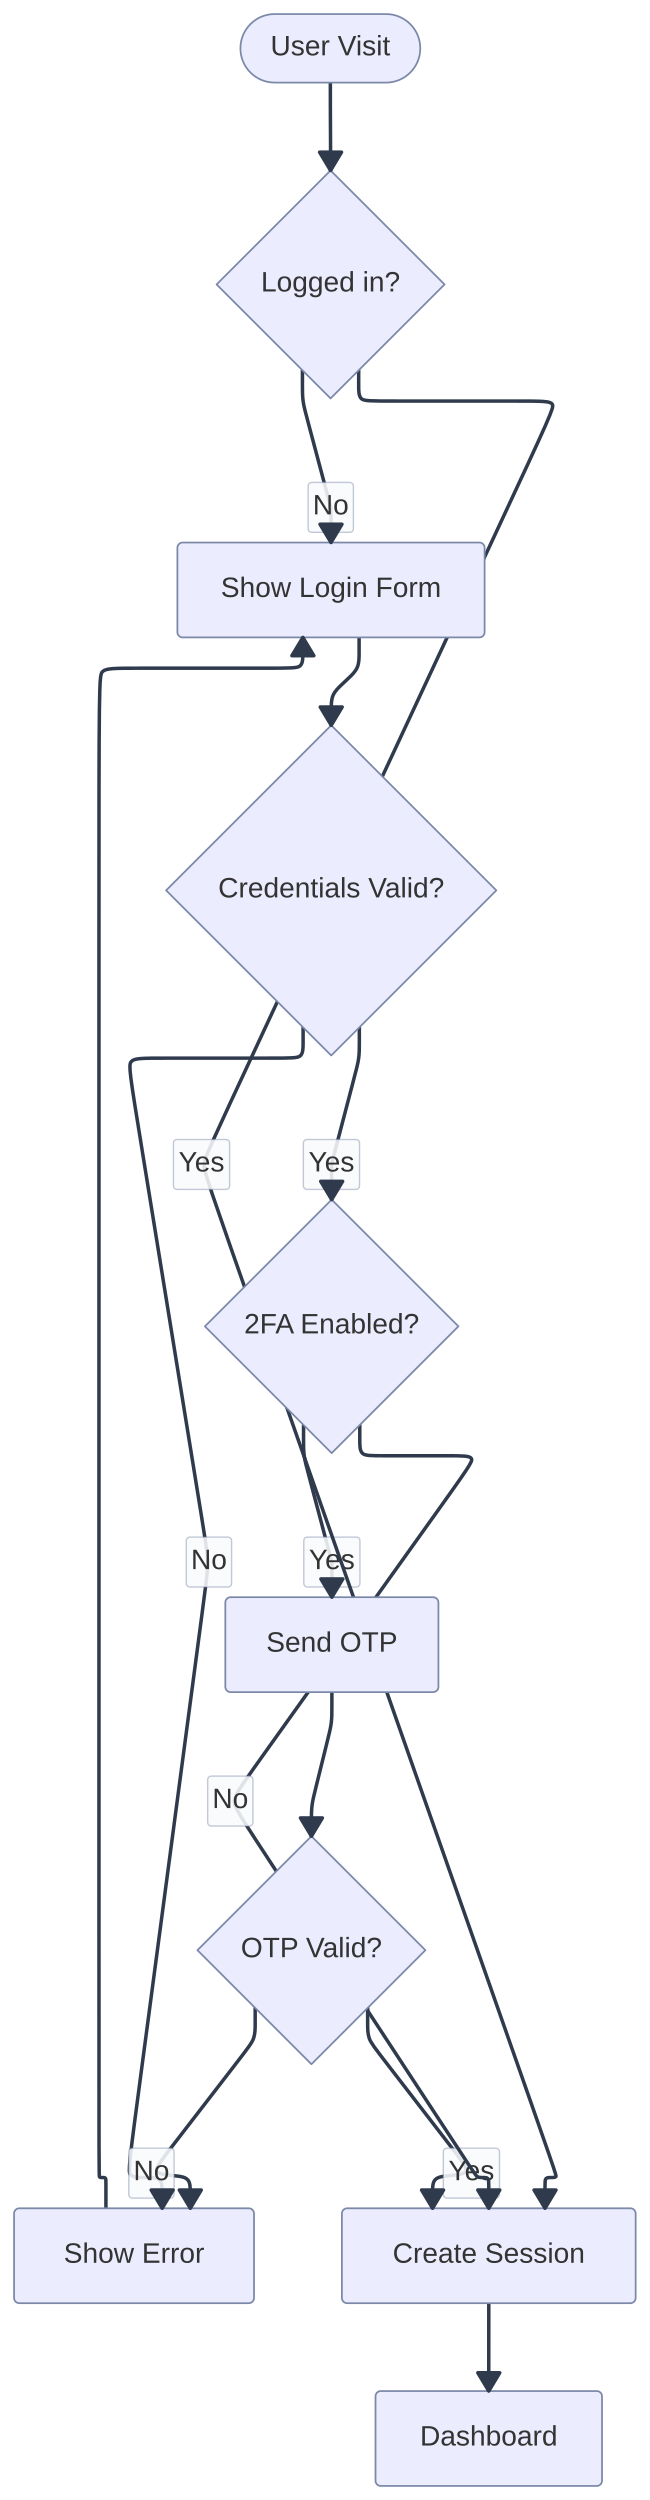
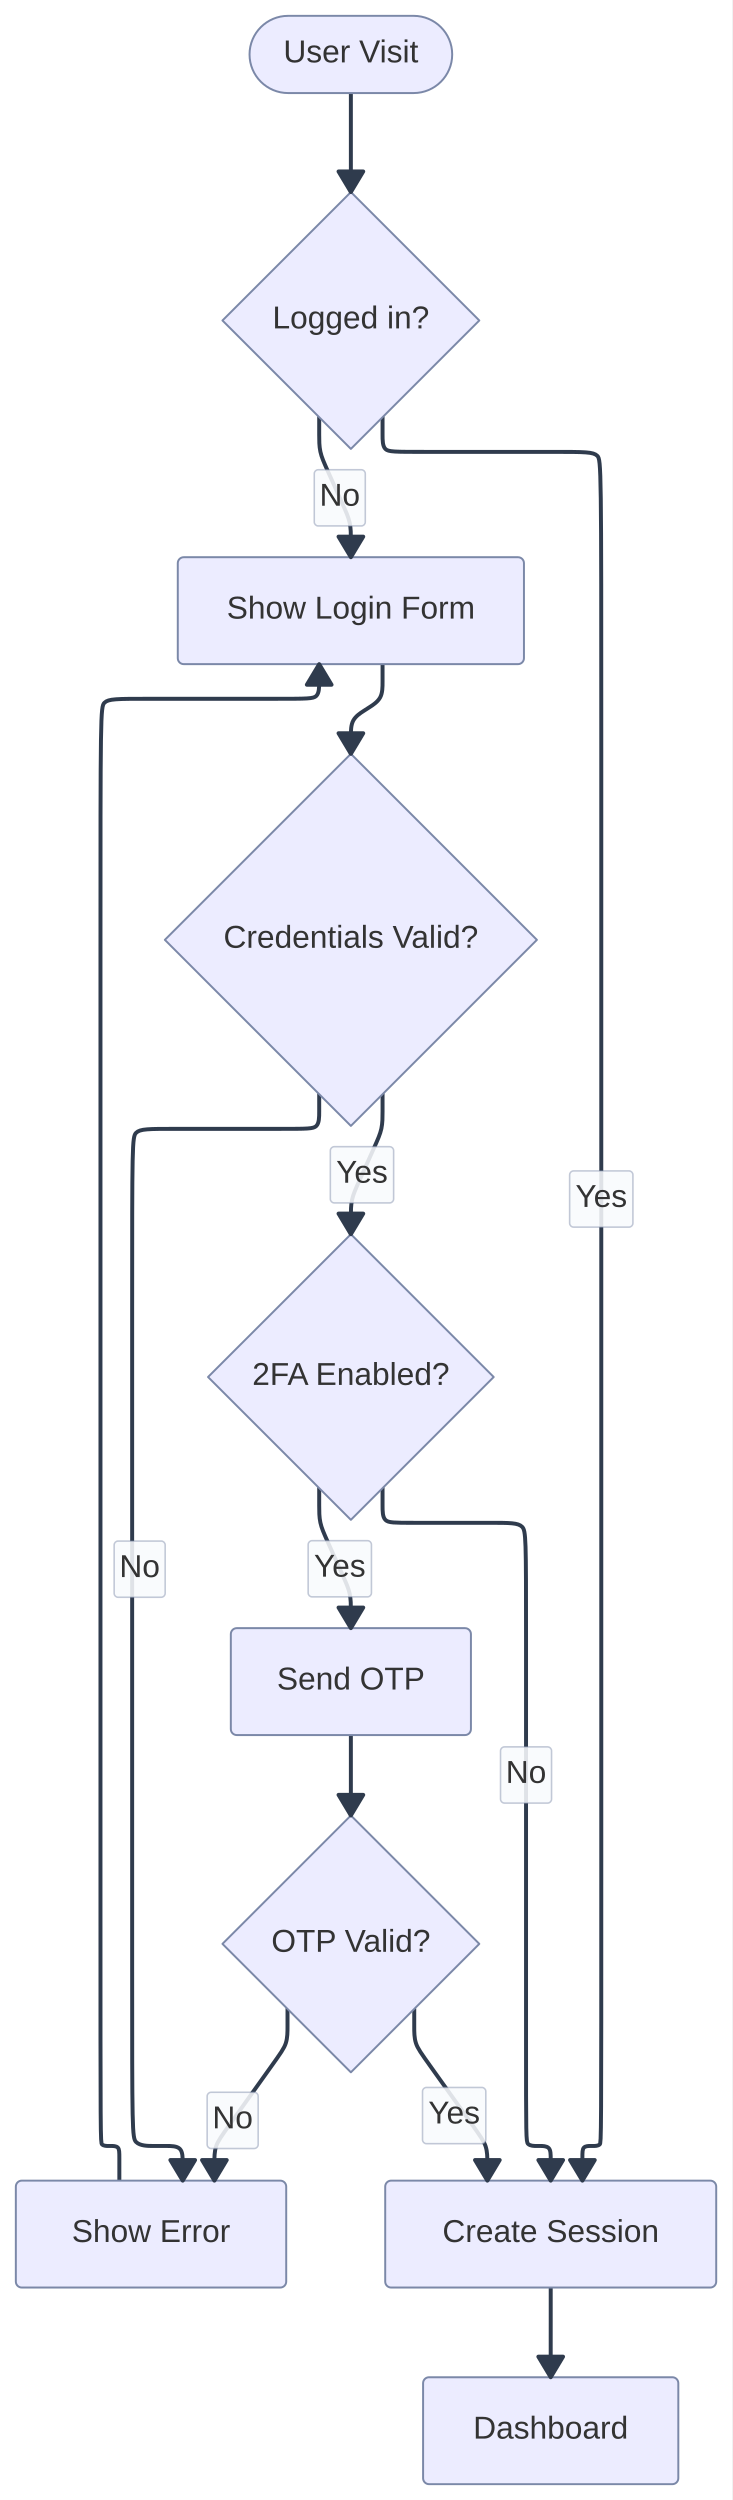
- <svg xmlns="http://www.w3.org/2000/svg" width="369.722" height="1422.616" viewBox="0 0 369.722 1422.616">
-   <rect x="0" y="0" width="369.722" height="1422.616" fill="#FFFFFF" />
+ <svg xmlns="http://www.w3.org/2000/svg" width="369.722" height="1262.616" viewBox="0 0 369.722 1262.616">
+   <rect x="0" y="0" width="369.722" height="1262.616" fill="#FFFFFF" />
  <defs>
    <marker id="arrow-0" viewBox="0 0 10 10" refX="5" refY="5" markerUnits="userSpaceOnUse" markerWidth="8" markerHeight="8" orient="auto">
      <path d="M 0 0 L 10 5 L 0 10 z" fill="#2F3B4D" stroke="#2F3B4D" stroke-width="1" stroke-dasharray="1,0" />
    </marker>
    <marker id="arrow-start-0" viewBox="0 0 10 10" refX="4.5" refY="5" markerUnits="userSpaceOnUse" markerWidth="8" markerHeight="8" orient="auto">
      <path d="M 0 5 L 10 10 L 10 0 z" fill="#2F3B4D" stroke="#2F3B4D" stroke-width="1" stroke-dasharray="1,0" />
    </marker>
  </defs>
-   <path d="M 187.990,47.000L 187.990,48.138C187.990,49.275,187.990,51.550,187.990,53.825C187.990,56.100,187.990,58.375,187.995,60.650C188.001,62.925,188.012,65.200,188.025,67.846C188.038,70.492,188.052,73.508,188.065,76.154C188.078,78.800,188.089,81.075,188.094,83.350C188.100,85.625,188.100,87.900,188.100,90.175C188.100,92.450,188.100,94.725,188.100,95.862L 188.100,97.000" fill="none" stroke="#2F3B4D" stroke-width="2" stroke-linecap="round" stroke-linejoin="round" />
-   <path d="M 172.100,210.723L 172.100,212.182C172.100,213.640,172.100,216.557,172.100,219.473C172.100,222.390,172.100,225.307,172.475,228.174C172.851,231.042,173.602,233.860,176.235,243.742C178.868,253.623,183.384,270.569,185.695,279.243C188.007,287.917,188.114,288.320,188.178,288.730C188.243,289.140,188.264,289.557,188.275,289.765C188.286,289.973,188.286,289.973,188.297,290.182C188.307,290.390,188.329,290.807,188.340,291.224C188.350,291.640,188.350,292.058,188.350,294.974C188.350,297.891,188.350,303.307,188.350,306.015L 188.350,308.723" fill="none" stroke="#2F3B4D" stroke-width="2" stroke-linecap="round" stroke-linejoin="round" />
-   <rect x="175.34" y="274.52" width="25.77" height="28.40" rx="2" ry="2" fill="rgba(248,250,252, 0.92)" fill-opacity="0.95" stroke="#7B88A8" stroke-opacity="0.45" stroke-width="0.8" />
-   <text x="188.22" y="292.72" text-anchor="middle" font-family="'trebuchet ms', verdana, arial, sans-serif" font-size="16" fill="#333333">
-     <tspan x="188.22" dy="0.00">No</tspan>
+   <path d="M 177.206,47.000 L 177.207,97.000" fill="none" stroke="#2F3B4D" stroke-width="2" stroke-linecap="round" stroke-linejoin="round" />
+   <path d="M 161.207,210.723L 161.207,212.182C161.207,213.640,161.207,216.557,161.207,219.473C161.207,222.390,161.207,225.307,161.804,228.096C162.400,230.885,163.593,233.546,165.663,238.166C167.734,242.785,170.681,249.362,172.752,253.981C174.822,258.600,176.015,261.262,176.611,264.051C177.208,266.840,177.208,269.757,177.208,272.673C177.208,275.590,177.208,278.507,177.208,279.965L 177.208,281.423" fill="none" stroke="#2F3B4D" stroke-width="2" stroke-linecap="round" stroke-linejoin="round" />
+   <rect x="158.72" y="237.23" width="25.77" height="28.40" rx="2" ry="2" fill="rgba(248,250,252, 0.92)" fill-opacity="0.95" stroke="#7B88A8" stroke-opacity="0.45" stroke-width="0.8" />
+   <text x="171.61" y="255.43" text-anchor="middle" font-family="'trebuchet ms', verdana, arial, sans-serif" font-size="16" fill="#333333">
+     <tspan x="171.61" dy="0.00">No</tspan>
  </text>
-   <path d="M 204.350,362.723L 204.350,364.182C204.350,365.640,204.350,368.557,204.350,371.473C204.350,374.390,204.350,377.307,203.291,379.767C202.231,382.227,200.111,384.230,198.526,385.729C196.941,387.227,195.891,388.220,194.306,389.718C192.721,391.216,190.601,393.220,189.541,395.680C188.482,398.140,188.482,401.057,188.482,403.973C188.482,406.890,188.482,409.807,188.482,411.265L 188.482,412.723" fill="none" stroke="#2F3B4D" stroke-width="2" stroke-linecap="round" stroke-linejoin="round" />
-   <path d="M 172.482,584.625L 172.482,586.083C172.482,587.542,172.482,590.458,172.482,593.375C172.482,596.292,172.482,599.208,171.023,600.667C169.565,602.125,166.648,602.125,151.964,602.125C137.281,602.125,110.830,602.125,95.604,602.125C80.379,602.125,76.379,602.125,74.699,604.099C73.019,606.073,73.659,610.022,81.092,655.842C88.524,701.663,102.749,789.355,110.181,835.176C117.614,880.996,118.254,884.945,118.311,888.901C118.368,892.858,117.841,896.823,110.307,953.550C102.772,1010.277,88.230,1119.766,80.741,1176.154C73.252,1232.542,72.815,1235.829,74.255,1237.473C75.695,1239.116,79.011,1239.116,80.869,1239.116C82.726,1239.116,83.126,1239.116,84.784,1239.116C86.442,1239.116,89.359,1239.116,90.817,1240.575C92.275,1242.033,92.275,1244.950,92.275,1247.866C92.275,1250.783,92.275,1253.700,92.275,1255.158L 92.275,1256.616" fill="none" stroke="#2F3B4D" stroke-width="2" stroke-linecap="round" stroke-linejoin="round" />
-   <rect x="106.01" y="874.69" width="25.77" height="28.40" rx="2" ry="2" fill="rgba(248,250,252, 0.92)" fill-opacity="0.95" stroke="#7B88A8" stroke-opacity="0.45" stroke-width="0.8" />
-   <text x="118.89" y="892.89" text-anchor="middle" font-family="'trebuchet ms', verdana, arial, sans-serif" font-size="16" fill="#333333">
-     <tspan x="118.89" dy="0.00">No</tspan>
+   <path d="M 193.208,335.423L 193.208,336.882C193.208,338.340,193.208,341.257,193.208,344.173C193.208,347.090,193.208,350.007,191.982,352.254C190.755,354.502,188.303,356.081,186.863,357.008C185.422,357.935,184.994,358.211,183.554,359.138C182.113,360.066,179.661,361.644,178.434,363.892C177.208,366.140,177.208,369.057,177.208,371.973C177.208,374.890,177.208,377.807,177.208,379.265L 177.208,380.723" fill="none" stroke="#2F3B4D" stroke-width="2" stroke-linecap="round" stroke-linejoin="round" />
+   <path d="M 161.208,552.625L 161.208,554.083C161.208,555.542,161.208,558.458,161.208,561.375C161.208,564.292,161.208,567.208,159.750,568.667C158.292,570.125,155.375,570.125,141.631,570.125C127.886,570.125,103.314,570.125,89.028,570.125C74.742,570.125,70.742,570.125,68.742,572.125C66.742,574.125,66.742,578.125,66.742,661.740C66.742,745.355,66.742,908.586,66.742,992.201C66.742,1075.816,66.742,1079.816,68.742,1081.816C70.742,1083.816,74.742,1083.816,77.539,1083.816C80.336,1083.816,81.931,1083.816,84.186,1083.816C86.442,1083.816,89.359,1083.816,90.817,1085.275C92.275,1086.733,92.275,1089.650,92.275,1092.566C92.275,1095.483,92.275,1098.400,92.275,1099.858L 92.275,1101.316" fill="none" stroke="#2F3B4D" stroke-width="2" stroke-linecap="round" stroke-linejoin="round" />
+   <rect x="57.65" y="778.30" width="25.77" height="28.40" rx="2" ry="2" fill="rgba(248,250,252, 0.92)" fill-opacity="0.95" stroke="#7B88A8" stroke-opacity="0.45" stroke-width="0.8" />
+   <text x="70.53" y="796.50" text-anchor="middle" font-family="'trebuchet ms', verdana, arial, sans-serif" font-size="16" fill="#333333">
+     <tspan x="70.53" dy="0.00">No</tspan>
  </text>
-   <path d="M 60.275,1256.616L 60.275,1254.030C60.275,1251.443,60.275,1246.270,60.275,1243.354C60.275,1240.437,60.275,1239.777,59.945,1239.446C59.615,1239.116,58.955,1239.116,58.624,1239.116C58.294,1239.116,58.294,1239.116,57.964,1239.116C57.634,1239.116,56.973,1239.116,56.643,1238.786C56.313,1238.456,56.313,1237.795,56.313,1096.647C56.313,955.498,56.313,673.861,56.313,531.042C56.313,388.223,56.313,384.223,58.313,382.223C60.313,380.223,64.313,380.223,82.194,380.223C100.075,380.223,131.838,380.223,149.178,380.223C166.517,380.223,169.434,380.223,170.892,378.765C172.350,377.307,172.350,374.390,172.350,371.473C172.350,368.557,172.350,365.640,172.350,364.182L 172.350,362.723" fill="none" stroke="#2F3B4D" stroke-width="2" stroke-linecap="round" stroke-linejoin="round" />
-   <path d="M 204.482,584.625L 204.482,586.083C204.482,587.542,204.482,590.458,204.482,593.375C204.482,596.292,204.482,599.208,204.112,602.077C203.742,604.946,203.001,607.768,200.409,617.649C197.817,627.531,193.372,644.473,191.097,653.145C188.822,661.818,188.716,662.222,188.673,662.632C188.630,663.042,188.650,663.458,188.660,663.667C188.670,663.875,188.670,663.875,188.680,664.083C188.690,664.292,188.710,664.708,188.720,665.125C188.730,665.542,188.730,665.959,188.730,668.876C188.730,671.793,188.730,677.209,188.730,679.917L 188.730,682.625" fill="none" stroke="#2F3B4D" stroke-width="2" stroke-linecap="round" stroke-linejoin="round" />
-   <rect x="172.63" y="648.43" width="31.97" height="28.40" rx="2" ry="2" fill="rgba(248,250,252, 0.92)" fill-opacity="0.95" stroke="#7B88A8" stroke-opacity="0.45" stroke-width="0.8" />
-   <text x="188.61" y="666.63" text-anchor="middle" font-family="'trebuchet ms', verdana, arial, sans-serif" font-size="16" fill="#333333">
-     <tspan x="188.61" dy="0.00">Yes</tspan>
+   <path d="M 60.275,1101.316L 60.275,1099.194C60.275,1097.072,60.275,1092.827,60.275,1089.911C60.275,1086.994,60.275,1085.405,59.481,1084.611C58.686,1083.816,57.097,1083.816,56.303,1083.816C55.509,1083.816,55.509,1083.816,54.714,1083.816C53.920,1083.816,52.331,1083.816,51.536,1083.022C50.742,1082.227,50.742,1080.638,50.742,960.823C50.742,841.007,50.742,602.965,50.742,481.944C50.742,360.923,50.742,356.923,52.742,354.923C54.742,352.923,58.742,352.923,75.694,352.923C92.647,352.923,122.552,352.923,138.963,352.923C155.375,352.923,158.291,352.923,159.750,351.465C161.208,350.007,161.208,347.090,161.208,344.173C161.208,341.257,161.208,338.340,161.208,336.882L 161.208,335.423" fill="none" stroke="#2F3B4D" stroke-width="2" stroke-linecap="round" stroke-linejoin="round" />
+   <path d="M 193.208,552.625L 193.208,554.083C193.208,555.542,193.208,558.458,193.208,561.375C193.208,564.292,193.208,567.208,192.612,569.997C192.015,572.787,190.823,575.448,188.752,580.067C186.682,584.687,183.734,591.263,181.664,595.883C179.594,600.502,178.401,603.163,177.805,605.953C177.208,608.742,177.208,611.658,177.208,614.575C177.208,617.492,177.208,620.408,177.208,621.867L 177.208,623.325" fill="none" stroke="#2F3B4D" stroke-width="2" stroke-linecap="round" stroke-linejoin="round" />
+   <rect x="166.83" y="579.13" width="31.97" height="28.40" rx="2" ry="2" fill="rgba(248,250,252, 0.92)" fill-opacity="0.95" stroke="#7B88A8" stroke-opacity="0.45" stroke-width="0.8" />
+   <text x="182.81" y="597.33" text-anchor="middle" font-family="'trebuchet ms', verdana, arial, sans-serif" font-size="16" fill="#333333">
+     <tspan x="182.81" dy="0.00">Yes</tspan>
  </text>
-   <path d="M 172.730,810.893L 172.730,812.351C172.730,813.810,172.730,816.726,172.730,819.643C172.730,822.560,172.730,825.476,173.105,828.344C173.480,831.211,174.231,834.030,176.862,843.912C179.493,853.794,184.005,870.739,186.315,879.414C188.624,888.088,188.732,888.490,188.786,888.900C188.841,889.310,188.843,889.726,188.845,889.935C188.846,890.143,188.846,890.143,188.847,890.351C188.848,890.560,188.850,890.976,188.851,891.393C188.853,891.810,188.853,892.226,188.853,895.143C188.853,898.060,188.853,903.476,188.853,906.185L 188.853,908.893" fill="none" stroke="#2F3B4D" stroke-width="2" stroke-linecap="round" stroke-linejoin="round" />
-   <rect x="172.86" y="874.69" width="31.97" height="28.40" rx="2" ry="2" fill="rgba(248,250,252, 0.92)" fill-opacity="0.95" stroke="#7B88A8" stroke-opacity="0.45" stroke-width="0.8" />
-   <text x="188.84" y="892.89" text-anchor="middle" font-family="'trebuchet ms', verdana, arial, sans-serif" font-size="16" fill="#333333">
-     <tspan x="188.84" dy="0.00">Yes</tspan>
+   <path d="M 161.208,751.593L 161.208,753.051C161.208,754.510,161.208,757.426,161.208,760.343C161.208,763.260,161.208,766.176,161.805,768.965C162.401,771.754,163.594,774.416,165.664,779.035C167.734,783.654,170.682,790.231,172.752,794.851C174.822,799.470,176.015,802.131,176.611,804.920C177.208,807.710,177.208,810.626,177.208,813.543C177.208,816.460,177.208,819.376,177.208,820.835L 177.208,822.293" fill="none" stroke="#2F3B4D" stroke-width="2" stroke-linecap="round" stroke-linejoin="round" />
+   <rect x="155.63" y="778.10" width="31.97" height="28.40" rx="2" ry="2" fill="rgba(248,250,252, 0.92)" fill-opacity="0.95" stroke="#7B88A8" stroke-opacity="0.45" stroke-width="0.8" />
+   <text x="171.61" y="796.30" text-anchor="middle" font-family="'trebuchet ms', verdana, arial, sans-serif" font-size="16" fill="#333333">
+     <tspan x="171.61" dy="0.00">Yes</tspan>
  </text>
-   <path d="M 188.853,962.893L 188.853,964.351C188.853,965.810,188.853,968.726,188.853,971.643C188.853,974.560,188.853,977.476,188.502,980.350C188.151,983.224,187.450,986.055,185.860,992.473C184.270,998.891,181.792,1008.895,180.202,1015.313C178.612,1021.731,177.911,1024.562,177.560,1027.436C177.210,1030.310,177.210,1033.226,177.210,1036.143C177.210,1039.060,177.210,1041.976,177.210,1043.435L 177.210,1044.893" fill="none" stroke="#2F3B4D" stroke-width="2" stroke-linecap="round" stroke-linejoin="round" />
-   <path d="M 145.210,1142.616L 145.210,1144.075C145.210,1145.533,145.210,1148.450,145.210,1151.366C145.210,1154.283,145.210,1157.200,144.319,1159.812C143.428,1162.425,141.646,1164.734,132.939,1176.017C124.233,1187.300,108.601,1207.556,99.654,1219.152C90.706,1230.747,88.441,1233.682,89.151,1235.357C89.860,1237.033,93.543,1237.450,95.777,1237.702C98.011,1237.955,98.796,1238.044,100.637,1238.252C102.479,1238.460,105.377,1238.788,106.826,1240.411C108.275,1242.033,108.275,1244.950,108.275,1247.866C108.275,1250.783,108.275,1253.700,108.275,1255.158L 108.275,1256.616" fill="none" stroke="#2F3B4D" stroke-width="2" stroke-linecap="round" stroke-linejoin="round" />
-   <rect x="73.29" y="1222.42" width="25.77" height="28.40" rx="2" ry="2" fill="rgba(248,250,252, 0.92)" fill-opacity="0.95" stroke="#7B88A8" stroke-opacity="0.45" stroke-width="0.8" />
-   <text x="86.18" y="1240.62" text-anchor="middle" font-family="'trebuchet ms', verdana, arial, sans-serif" font-size="16" fill="#333333">
-     <tspan x="86.18" dy="0.00">No</tspan>
+   <path d="M 177.208,876.293 L 177.207,916.893" fill="none" stroke="#2F3B4D" stroke-width="2" stroke-linecap="round" stroke-linejoin="round" />
+   <path d="M 145.207,1014.616L 145.207,1016.075C145.207,1017.533,145.207,1020.450,145.207,1023.366C145.207,1026.283,145.207,1029.200,144.359,1031.845C143.512,1034.490,141.816,1036.863,136.509,1044.293C131.201,1051.723,122.281,1064.209,116.974,1071.640C111.666,1079.069,109.971,1081.443,109.123,1084.088C108.275,1086.733,108.275,1089.650,108.275,1092.566C108.275,1095.483,108.275,1098.400,108.275,1099.858L 108.275,1101.316" fill="none" stroke="#2F3B4D" stroke-width="2" stroke-linecap="round" stroke-linejoin="round" />
+   <rect x="104.62" y="1056.70" width="25.77" height="28.40" rx="2" ry="2" fill="rgba(248,250,252, 0.92)" fill-opacity="0.95" stroke="#7B88A8" stroke-opacity="0.45" stroke-width="0.8" />
+   <text x="117.50" y="1074.90" text-anchor="middle" font-family="'trebuchet ms', verdana, arial, sans-serif" font-size="16" fill="#333333">
+     <tspan x="117.50" dy="0.00">No</tspan>
  </text>
-   <path d="M 209.210,1142.616L 209.210,1144.075C209.210,1145.533,209.210,1148.450,209.210,1151.366C209.210,1154.283,209.210,1157.200,210.101,1159.812C210.991,1162.425,212.773,1164.734,221.479,1176.017C230.185,1187.299,245.815,1207.555,254.762,1219.151C263.709,1230.746,265.974,1233.681,265.264,1235.357C264.555,1237.033,260.871,1237.450,258.637,1237.702C256.402,1237.955,255.616,1238.044,253.775,1238.252C251.933,1238.461,249.035,1238.788,247.585,1240.411C246.136,1242.033,246.136,1244.950,246.136,1247.866C246.136,1250.783,246.136,1253.700,246.136,1255.158L 246.136,1256.616" fill="none" stroke="#2F3B4D" stroke-width="2" stroke-linecap="round" stroke-linejoin="round" />
-   <rect x="252.26" y="1222.42" width="31.97" height="28.40" rx="2" ry="2" fill="rgba(248,250,252, 0.92)" fill-opacity="0.95" stroke="#7B88A8" stroke-opacity="0.45" stroke-width="0.8" />
-   <text x="268.24" y="1240.62" text-anchor="middle" font-family="'trebuchet ms', verdana, arial, sans-serif" font-size="16" fill="#333333">
-     <tspan x="268.24" dy="0.00">Yes</tspan>
+   <path d="M 209.207,1014.616L 209.207,1016.075C209.207,1017.533,209.207,1020.450,209.207,1023.366C209.207,1026.283,209.207,1029.200,210.055,1031.845C210.902,1034.490,212.597,1036.863,217.905,1044.293C223.212,1051.723,232.131,1064.209,237.438,1071.640C242.746,1079.069,244.441,1081.443,245.289,1084.088C246.136,1086.733,246.136,1089.650,246.136,1092.566C246.136,1095.483,246.136,1098.400,246.136,1099.858L 246.136,1101.316" fill="none" stroke="#2F3B4D" stroke-width="2" stroke-linecap="round" stroke-linejoin="round" />
+   <rect x="213.39" y="1054.26" width="31.97" height="28.40" rx="2" ry="2" fill="rgba(248,250,252, 0.92)" fill-opacity="0.95" stroke="#7B88A8" stroke-opacity="0.45" stroke-width="0.8" />
+   <text x="229.37" y="1072.46" text-anchor="middle" font-family="'trebuchet ms', verdana, arial, sans-serif" font-size="16" fill="#333333">
+     <tspan x="229.37" dy="0.00">Yes</tspan>
  </text>
-   <path d="M 204.730,810.893L 204.730,812.351C204.730,813.810,204.730,816.726,204.730,819.643C204.730,822.560,204.730,825.476,206.188,826.935C207.646,828.393,210.563,828.393,219.680,828.393C228.798,828.393,244.115,828.393,253.774,828.393C263.433,828.393,267.433,828.393,268.271,830.020C269.108,831.648,266.783,834.903,244.550,866.025C222.317,897.148,180.177,956.138,157.944,987.261C135.712,1018.383,133.387,1021.638,133.320,1024.938C133.254,1028.239,135.446,1031.584,158.535,1066.821C181.624,1102.058,225.610,1169.185,247.909,1203.216C270.208,1237.247,270.821,1238.182,271.686,1238.649C272.550,1239.116,273.668,1239.116,274.226,1239.116C274.785,1239.116,274.785,1239.116,275.343,1239.116C275.902,1239.116,277.019,1239.116,277.578,1239.675C278.136,1240.233,278.136,1241.351,278.136,1244.267C278.136,1247.184,278.136,1251.900,278.136,1254.258L 278.136,1256.616" fill="none" stroke="#2F3B4D" stroke-width="2" stroke-linecap="round" stroke-linejoin="round" />
-   <rect x="118.18" y="1010.69" width="25.77" height="28.40" rx="2" ry="2" fill="rgba(248,250,252, 0.92)" fill-opacity="0.95" stroke="#7B88A8" stroke-opacity="0.45" stroke-width="0.8" />
-   <text x="131.06" y="1028.89" text-anchor="middle" font-family="'trebuchet ms', verdana, arial, sans-serif" font-size="16" fill="#333333">
-     <tspan x="131.06" dy="0.00">No</tspan>
+   <path d="M 193.208,751.593L 193.208,753.051C193.208,754.510,193.208,757.426,193.208,760.343C193.208,763.260,193.208,766.176,194.667,767.635C196.125,769.093,199.042,769.093,209.119,769.093C219.196,769.093,236.434,769.093,247.053,769.093C257.672,769.093,261.672,769.093,263.672,771.093C265.672,773.093,265.672,777.093,265.672,828.508C265.672,879.923,265.672,978.754,265.672,1029.208C265.672,1079.661,265.672,1081.739,266.711,1082.777C267.750,1083.816,269.827,1083.816,270.866,1083.816C271.904,1083.816,271.904,1083.816,272.943,1083.816C273.982,1083.816,276.059,1083.816,277.098,1084.855C278.136,1085.893,278.136,1087.971,278.136,1090.888C278.136,1093.804,278.136,1097.560,278.136,1099.438L 278.136,1101.316" fill="none" stroke="#2F3B4D" stroke-width="2" stroke-linecap="round" stroke-linejoin="round" />
+   <rect x="252.79" y="882.25" width="25.77" height="28.40" rx="2" ry="2" fill="rgba(248,250,252, 0.92)" fill-opacity="0.95" stroke="#7B88A8" stroke-opacity="0.45" stroke-width="0.8" />
+   <text x="265.67" y="900.45" text-anchor="middle" font-family="'trebuchet ms', verdana, arial, sans-serif" font-size="16" fill="#333333">
+     <tspan x="265.67" dy="0.00">No</tspan>
  </text>
-   <path d="M 204.100,210.723L 204.100,212.182C204.100,213.640,204.100,216.557,204.100,219.473C204.100,222.390,204.100,225.307,205.558,226.765C207.016,228.223,209.933,228.223,226.769,228.223C243.606,228.223,274.362,228.223,291.740,228.223C309.118,228.223,313.118,228.223,314.273,230.036C315.428,231.849,313.739,235.474,280.843,306.062C247.947,376.649,183.844,514.199,150.948,584.786C118.052,655.374,116.362,658.999,116.180,662.699C115.998,666.399,117.323,670.173,150.871,765.706C184.420,861.239,250.190,1048.531,283.269,1142.726C316.347,1236.920,316.732,1238.018,316.343,1238.567C315.954,1239.116,314.791,1239.116,314.209,1239.116C313.627,1239.116,313.627,1239.116,313.045,1239.116C312.464,1239.116,311.300,1239.116,310.718,1239.698C310.136,1240.280,310.136,1241.443,310.136,1244.360C310.136,1247.277,310.136,1251.946,310.136,1254.281L 310.136,1256.616" fill="none" stroke="#2F3B4D" stroke-width="2" stroke-linecap="round" stroke-linejoin="round" />
-   <rect x="98.69" y="648.43" width="31.97" height="28.40" rx="2" ry="2" fill="rgba(248,250,252, 0.92)" fill-opacity="0.95" stroke="#7B88A8" stroke-opacity="0.45" stroke-width="0.8" />
-   <text x="114.67" y="666.63" text-anchor="middle" font-family="'trebuchet ms', verdana, arial, sans-serif" font-size="16" fill="#333333">
-     <tspan x="114.67" dy="0.00">Yes</tspan>
+   <path d="M 193.207,210.723L 193.207,212.182C193.207,213.640,193.207,216.557,193.207,219.473C193.207,222.390,193.207,225.307,194.665,226.765C196.124,228.223,199.040,228.223,215.451,228.223C231.862,228.223,261.767,228.223,278.719,228.223C295.672,228.223,299.672,228.223,301.672,230.223C303.672,232.223,303.672,236.223,303.672,378.027C303.672,519.832,303.672,799.440,303.672,940.039C303.672,1080.638,303.672,1082.227,302.877,1083.021C302.082,1083.816,300.493,1083.816,299.699,1083.816C298.904,1083.816,298.904,1083.816,298.109,1083.816C297.315,1083.816,295.726,1083.816,294.931,1084.611C294.136,1085.405,294.136,1086.995,294.136,1089.911C294.136,1092.828,294.136,1097.072,294.136,1099.194L 294.136,1101.316" fill="none" stroke="#2F3B4D" stroke-width="2" stroke-linecap="round" stroke-linejoin="round" />
+   <rect x="287.69" y="591.36" width="31.97" height="28.40" rx="2" ry="2" fill="rgba(248,250,252, 0.92)" fill-opacity="0.95" stroke="#7B88A8" stroke-opacity="0.45" stroke-width="0.8" />
+   <text x="303.67" y="609.56" text-anchor="middle" font-family="'trebuchet ms', verdana, arial, sans-serif" font-size="16" fill="#333333">
+     <tspan x="303.67" dy="0.00">Yes</tspan>
  </text>
-   <path d="M 278.136,1310.616L 278.136,1312.283C278.136,1313.950,278.136,1317.283,278.136,1320.200C278.136,1323.116,278.136,1325.616,278.135,1328.116C278.135,1330.616,278.133,1333.116,278.132,1334.366C278.131,1335.616,278.131,1335.616,278.130,1336.866C278.129,1338.116,278.128,1340.616,278.127,1343.116C278.126,1345.616,278.126,1348.116,278.126,1351.033C278.126,1353.950,278.126,1357.283,278.126,1358.950L 278.126,1360.616" fill="none" stroke="#2F3B4D" stroke-width="2" stroke-linecap="round" stroke-linejoin="round" />
-   <rect x="136.81" y="8.00" width="102.35" height="39.00" rx="19.50" ry="19.50" fill="#ECECFF" stroke="#7B88A8" stroke-width="1" stroke-linejoin="round" stroke-linecap="round" />
-   <text x="187.99" y="31.50" text-anchor="middle" font-family="'trebuchet ms', verdana, arial, sans-serif" font-size="16" fill="#333333">
-     <tspan x="187.99" dy="0.00">User Visit</tspan>
+   <path d="M 278.136,1155.316L 278.136,1157.375C278.136,1159.433,278.136,1163.549,278.136,1166.466C278.136,1169.383,278.136,1171.099,278.136,1172.816C278.135,1174.533,278.134,1176.250,278.133,1177.108C278.133,1177.966,278.133,1177.966,278.132,1178.825C278.131,1179.683,278.130,1181.400,278.130,1183.116C278.129,1184.833,278.129,1186.550,278.129,1189.466C278.129,1192.383,278.129,1196.500,278.129,1198.558L 278.129,1200.616" fill="none" stroke="#2F3B4D" stroke-width="2" stroke-linecap="round" stroke-linejoin="round" />
+   <rect x="126.03" y="8.00" width="102.35" height="39.00" rx="19.50" ry="19.50" fill="#ECECFF" stroke="#7B88A8" stroke-width="1" stroke-linejoin="round" stroke-linecap="round" />
+   <text x="177.21" y="31.50" text-anchor="middle" font-family="'trebuchet ms', verdana, arial, sans-serif" font-size="16" fill="#333333">
+     <tspan x="177.21" dy="0.00">User Visit</tspan>
  </text>
-   <polygon points="188.10,97.00 252.96,161.86 188.10,226.72 123.24,161.86" fill="#ECECFF" stroke="#7B88A8" stroke-width="1" stroke-linejoin="round" stroke-linecap="round" />
-   <text x="188.10" y="165.86" text-anchor="middle" font-family="'trebuchet ms', verdana, arial, sans-serif" font-size="16" fill="#333333">
-     <tspan x="188.10" dy="0.00">Logged in?</tspan>
+   <polygon points="177.21,97.00 242.07,161.86 177.21,226.72 112.35,161.86" fill="#ECECFF" stroke="#7B88A8" stroke-width="1" stroke-linejoin="round" stroke-linecap="round" />
+   <text x="177.21" y="165.86" text-anchor="middle" font-family="'trebuchet ms', verdana, arial, sans-serif" font-size="16" fill="#333333">
+     <tspan x="177.21" dy="0.00">Logged in?</tspan>
  </text>
-   <rect x="100.94" y="308.72" width="174.83" height="54.00" rx="3" ry="3" fill="#ECECFF" stroke="#7B88A8" stroke-width="1" stroke-linejoin="round" stroke-linecap="round" />
-   <text x="188.35" y="339.72" text-anchor="middle" font-family="'trebuchet ms', verdana, arial, sans-serif" font-size="16" fill="#333333">
-     <tspan x="188.35" dy="0.00">Show Login Form</tspan>
+   <rect x="89.79" y="281.42" width="174.83" height="54.00" rx="3" ry="3" fill="#ECECFF" stroke="#7B88A8" stroke-width="1" stroke-linejoin="round" stroke-linecap="round" />
+   <text x="177.21" y="312.42" text-anchor="middle" font-family="'trebuchet ms', verdana, arial, sans-serif" font-size="16" fill="#333333">
+     <tspan x="177.21" dy="0.00">Show Login Form</tspan>
  </text>
-   <polygon points="188.48,412.72 282.43,506.67 188.48,600.63 94.53,506.67" fill="#ECECFF" stroke="#7B88A8" stroke-width="1" stroke-linejoin="round" stroke-linecap="round" />
-   <text x="188.48" y="510.67" text-anchor="middle" font-family="'trebuchet ms', verdana, arial, sans-serif" font-size="16" fill="#333333">
-     <tspan x="188.48" dy="0.00">Credentials Valid?</tspan>
+   <polygon points="177.21,380.72 271.16,474.67 177.21,568.63 83.26,474.67" fill="#ECECFF" stroke="#7B88A8" stroke-width="1" stroke-linejoin="round" stroke-linecap="round" />
+   <text x="177.21" y="478.67" text-anchor="middle" font-family="'trebuchet ms', verdana, arial, sans-serif" font-size="16" fill="#333333">
+     <tspan x="177.21" dy="0.00">Credentials Valid?</tspan>
  </text>
-   <rect x="8.00" y="1256.62" width="136.55" height="54.00" rx="3" ry="3" fill="#ECECFF" stroke="#7B88A8" stroke-width="1" stroke-linejoin="round" stroke-linecap="round" />
-   <text x="76.28" y="1287.62" text-anchor="middle" font-family="'trebuchet ms', verdana, arial, sans-serif" font-size="16" fill="#333333">
+   <rect x="8.00" y="1101.32" width="136.55" height="54.00" rx="3" ry="3" fill="#ECECFF" stroke="#7B88A8" stroke-width="1" stroke-linejoin="round" stroke-linecap="round" />
+   <text x="76.28" y="1132.32" text-anchor="middle" font-family="'trebuchet ms', verdana, arial, sans-serif" font-size="16" fill="#333333">
    <tspan x="76.28" dy="0.00">Show Error</tspan>
  </text>
-   <polygon points="188.73,682.63 260.86,754.76 188.73,826.89 116.60,754.76" fill="#ECECFF" stroke="#7B88A8" stroke-width="1" stroke-linejoin="round" stroke-linecap="round" />
-   <text x="188.73" y="758.76" text-anchor="middle" font-family="'trebuchet ms', verdana, arial, sans-serif" font-size="16" fill="#333333">
-     <tspan x="188.73" dy="0.00">2FA Enabled?</tspan>
+   <polygon points="177.21,623.33 249.34,695.46 177.21,767.59 105.07,695.46" fill="#ECECFF" stroke="#7B88A8" stroke-width="1" stroke-linejoin="round" stroke-linecap="round" />
+   <text x="177.21" y="699.46" text-anchor="middle" font-family="'trebuchet ms', verdana, arial, sans-serif" font-size="16" fill="#333333">
+     <tspan x="177.21" dy="0.00">2FA Enabled?</tspan>
  </text>
-   <rect x="128.22" y="908.89" width="121.26" height="54.00" rx="3" ry="3" fill="#ECECFF" stroke="#7B88A8" stroke-width="1" stroke-linejoin="round" stroke-linecap="round" />
-   <text x="188.85" y="939.89" text-anchor="middle" font-family="'trebuchet ms', verdana, arial, sans-serif" font-size="16" fill="#333333">
-     <tspan x="188.85" dy="0.00">Send OTP</tspan>
+   <rect x="116.58" y="822.29" width="121.26" height="54.00" rx="3" ry="3" fill="#ECECFF" stroke="#7B88A8" stroke-width="1" stroke-linejoin="round" stroke-linecap="round" />
+   <text x="177.21" y="853.29" text-anchor="middle" font-family="'trebuchet ms', verdana, arial, sans-serif" font-size="16" fill="#333333">
+     <tspan x="177.21" dy="0.00">Send OTP</tspan>
  </text>
-   <polygon points="177.21,1044.89 242.07,1109.75 177.21,1174.62 112.35,1109.75" fill="#ECECFF" stroke="#7B88A8" stroke-width="1" stroke-linejoin="round" stroke-linecap="round" />
-   <text x="177.21" y="1113.75" text-anchor="middle" font-family="'trebuchet ms', verdana, arial, sans-serif" font-size="16" fill="#333333">
+   <polygon points="177.21,916.89 242.07,981.75 177.21,1046.62 112.35,981.75" fill="#ECECFF" stroke="#7B88A8" stroke-width="1" stroke-linejoin="round" stroke-linecap="round" />
+   <text x="177.21" y="985.75" text-anchor="middle" font-family="'trebuchet ms', verdana, arial, sans-serif" font-size="16" fill="#333333">
    <tspan x="177.21" dy="0.00">OTP Valid?</tspan>
  </text>
-   <rect x="194.55" y="1256.62" width="167.17" height="54.00" rx="3" ry="3" fill="#ECECFF" stroke="#7B88A8" stroke-width="1" stroke-linejoin="round" stroke-linecap="round" />
-   <text x="278.14" y="1287.62" text-anchor="middle" font-family="'trebuchet ms', verdana, arial, sans-serif" font-size="16" fill="#333333">
+   <rect x="194.55" y="1101.32" width="167.17" height="54.00" rx="3" ry="3" fill="#ECECFF" stroke="#7B88A8" stroke-width="1" stroke-linejoin="round" stroke-linecap="round" />
+   <text x="278.14" y="1132.32" text-anchor="middle" font-family="'trebuchet ms', verdana, arial, sans-serif" font-size="16" fill="#333333">
    <tspan x="278.14" dy="0.00">Create Session</tspan>
  </text>
-   <rect x="213.68" y="1360.62" width="128.90" height="54.00" rx="3" ry="3" fill="#ECECFF" stroke="#7B88A8" stroke-width="1" stroke-linejoin="round" stroke-linecap="round" />
-   <text x="278.13" y="1391.62" text-anchor="middle" font-family="'trebuchet ms', verdana, arial, sans-serif" font-size="16" fill="#333333">
+   <rect x="213.68" y="1200.62" width="128.90" height="54.00" rx="3" ry="3" fill="#ECECFF" stroke="#7B88A8" stroke-width="1" stroke-linejoin="round" stroke-linecap="round" />
+   <text x="278.13" y="1231.62" text-anchor="middle" font-family="'trebuchet ms', verdana, arial, sans-serif" font-size="16" fill="#333333">
    <tspan x="278.13" dy="0.00">Dashboard</tspan>
  </text>
-   <g transform="translate(188.10 97.00) rotate(90.00)">
+   <g transform="translate(177.21 97.00) rotate(90.00)">
    <polygon points="0,0 -10.40,6.24 -10.40,-6.24" fill="#2F3B4D" stroke="#2F3B4D" stroke-width="2" stroke-linejoin="round" stroke-linecap="round" />
  </g>
-   <g transform="translate(188.35 308.72) rotate(90.00)">
+   <g transform="translate(177.21 281.42) rotate(90.00)">
    <polygon points="0,0 -10.40,6.24 -10.40,-6.24" fill="#2F3B4D" stroke="#2F3B4D" stroke-width="2" stroke-linejoin="round" stroke-linecap="round" />
  </g>
-   <g transform="translate(188.48 412.72) rotate(90.00)">
+   <g transform="translate(177.21 380.72) rotate(90.00)">
    <polygon points="0,0 -10.40,6.24 -10.40,-6.24" fill="#2F3B4D" stroke="#2F3B4D" stroke-width="2" stroke-linejoin="round" stroke-linecap="round" />
  </g>
-   <g transform="translate(92.28 1256.62) rotate(90.00)">
+   <g transform="translate(92.28 1101.32) rotate(90.00)">
    <polygon points="0,0 -10.40,6.24 -10.40,-6.24" fill="#2F3B4D" stroke="#2F3B4D" stroke-width="2" stroke-linejoin="round" stroke-linecap="round" />
  </g>
-   <g transform="translate(172.35 362.72) rotate(-90.00)">
+   <g transform="translate(161.21 335.42) rotate(-90.00)">
    <polygon points="0,0 -10.40,6.24 -10.40,-6.24" fill="#2F3B4D" stroke="#2F3B4D" stroke-width="2" stroke-linejoin="round" stroke-linecap="round" />
  </g>
-   <g transform="translate(188.73 682.63) rotate(90.00)">
+   <g transform="translate(177.21 623.33) rotate(90.00)">
    <polygon points="0,0 -10.40,6.24 -10.40,-6.24" fill="#2F3B4D" stroke="#2F3B4D" stroke-width="2" stroke-linejoin="round" stroke-linecap="round" />
  </g>
-   <g transform="translate(188.85 908.89) rotate(90.00)">
+   <g transform="translate(177.21 822.29) rotate(90.00)">
    <polygon points="0,0 -10.40,6.24 -10.40,-6.24" fill="#2F3B4D" stroke="#2F3B4D" stroke-width="2" stroke-linejoin="round" stroke-linecap="round" />
  </g>
-   <g transform="translate(177.21 1044.89) rotate(90.00)">
+   <g transform="translate(177.21 916.89) rotate(90.00)">
    <polygon points="0,0 -10.40,6.24 -10.40,-6.24" fill="#2F3B4D" stroke="#2F3B4D" stroke-width="2" stroke-linejoin="round" stroke-linecap="round" />
  </g>
-   <g transform="translate(108.28 1256.62) rotate(90.00)">
+   <g transform="translate(108.28 1101.32) rotate(90.00)">
    <polygon points="0,0 -10.40,6.24 -10.40,-6.24" fill="#2F3B4D" stroke="#2F3B4D" stroke-width="2" stroke-linejoin="round" stroke-linecap="round" />
  </g>
-   <g transform="translate(246.14 1256.62) rotate(90.00)">
+   <g transform="translate(246.14 1101.32) rotate(90.00)">
    <polygon points="0,0 -10.40,6.24 -10.40,-6.24" fill="#2F3B4D" stroke="#2F3B4D" stroke-width="2" stroke-linejoin="round" stroke-linecap="round" />
  </g>
-   <g transform="translate(278.14 1256.62) rotate(90.00)">
+   <g transform="translate(278.14 1101.32) rotate(90.00)">
    <polygon points="0,0 -10.40,6.24 -10.40,-6.24" fill="#2F3B4D" stroke="#2F3B4D" stroke-width="2" stroke-linejoin="round" stroke-linecap="round" />
  </g>
-   <g transform="translate(310.14 1256.62) rotate(90.00)">
+   <g transform="translate(294.14 1101.32) rotate(90.00)">
    <polygon points="0,0 -10.40,6.24 -10.40,-6.24" fill="#2F3B4D" stroke="#2F3B4D" stroke-width="2" stroke-linejoin="round" stroke-linecap="round" />
  </g>
-   <g transform="translate(278.13 1360.62) rotate(90.00)">
+   <g transform="translate(278.13 1200.62) rotate(90.00)">
    <polygon points="0,0 -10.40,6.24 -10.40,-6.24" fill="#2F3B4D" stroke="#2F3B4D" stroke-width="2" stroke-linejoin="round" stroke-linecap="round" />
  </g>
</svg>
